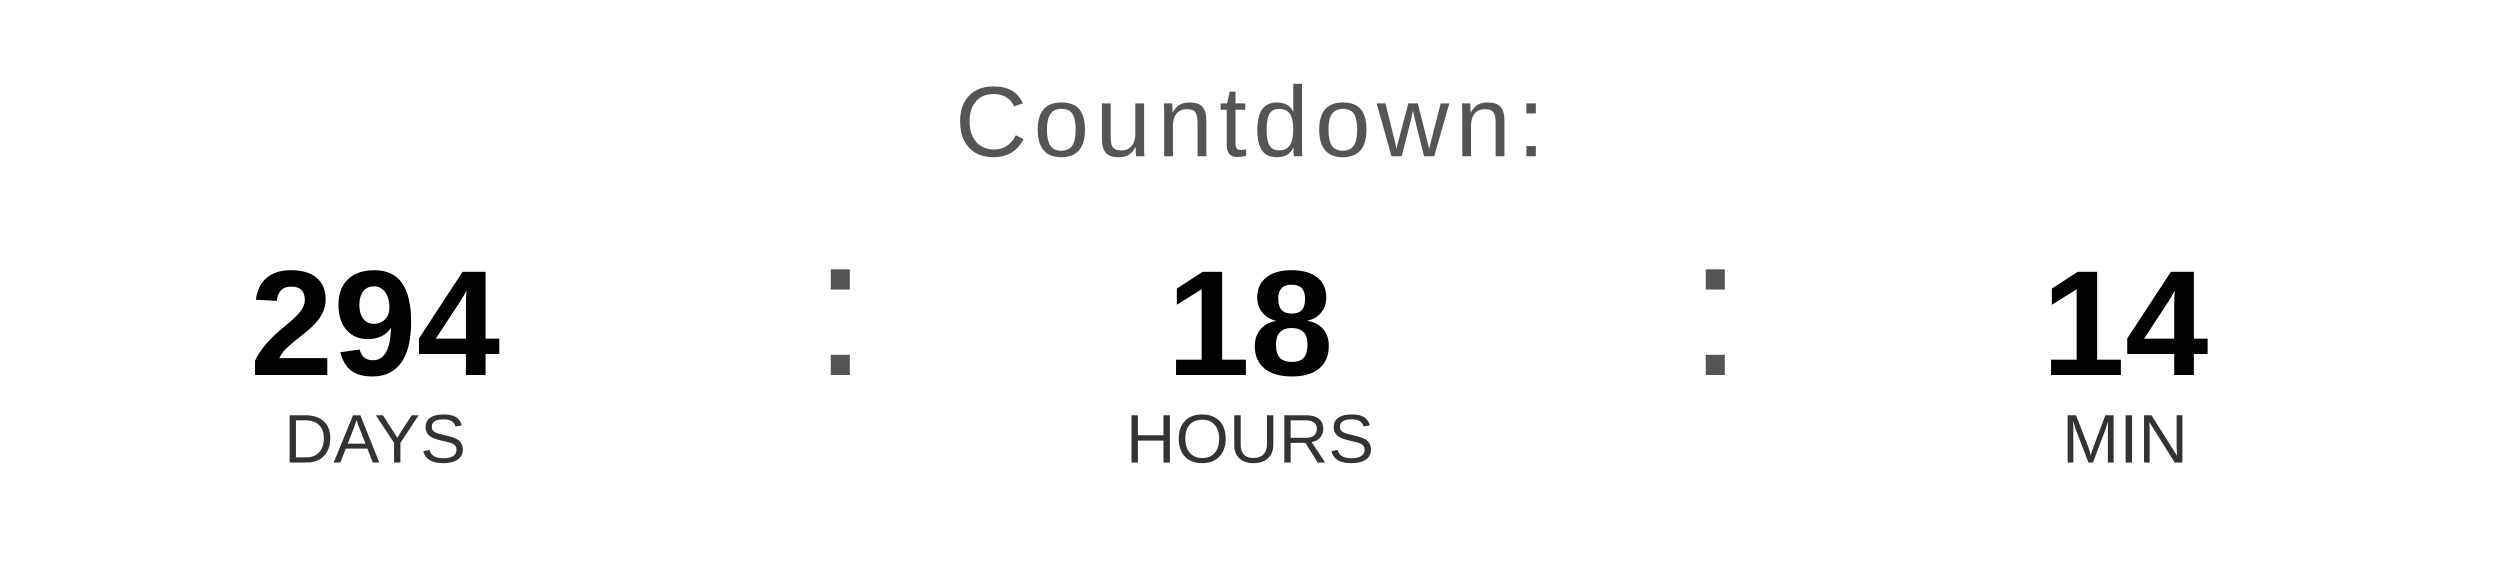
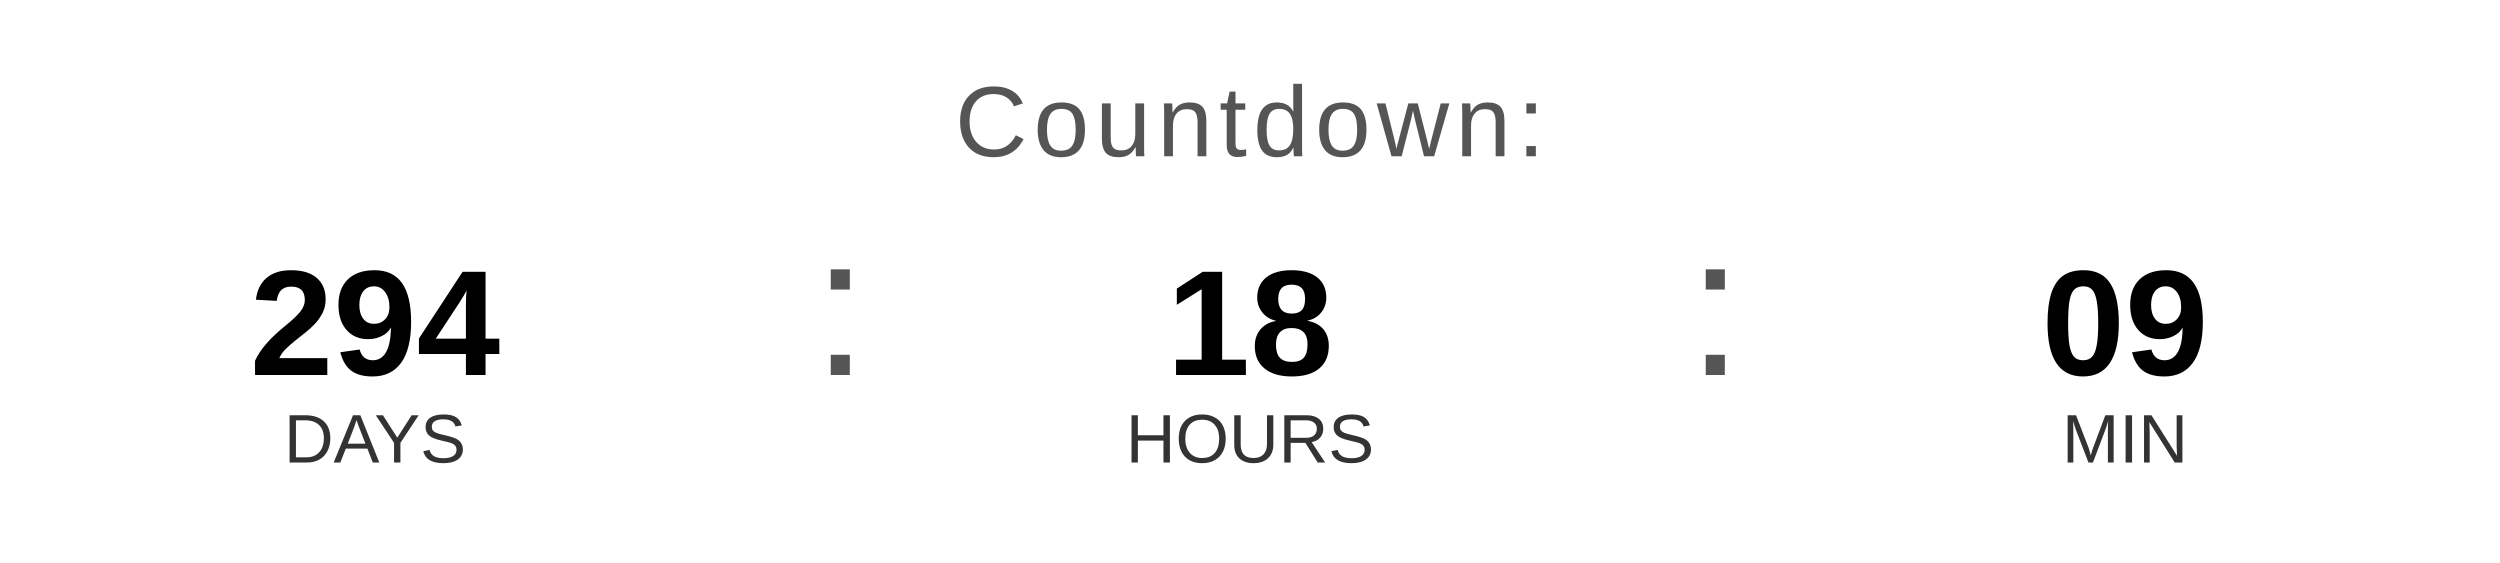
<svg xmlns="http://www.w3.org/2000/svg" width="400" height="90" viewBox="0 0 400 90">
  <text x="200" y="25" font-family="Arial, Helvetica, sans-serif" font-size="16" fill="#555555" text-anchor="middle" letter-spacing="1">
    Countdown:
  </text>
  <text x="60" y="60" font-family="Arial, Helvetica, sans-serif" font-size="24" font-weight="bold" fill="#000000" text-anchor="middle">294</text>
  <text x="60" y="74" font-family="Arial, Helvetica, sans-serif" font-size="11" fill="#333333" text-anchor="middle">DAYS</text>
  <text x="130" y="60" font-family="Arial, sans-serif" font-size="32" fill="#555555">:</text>
  <text x="200" y="60" font-family="Arial, Helvetica, sans-serif" font-size="24" font-weight="bold" fill="#000000" text-anchor="middle">18</text>
  <text x="200" y="74" font-family="Arial, Helvetica, sans-serif" font-size="11" fill="#333333" text-anchor="middle">HOURS</text>
  <text x="270" y="60" font-family="Arial, sans-serif" font-size="32" fill="#555555">:</text>
-   <text x="340" y="60" font-family="Arial, Helvetica, sans-serif" font-size="24" font-weight="bold" fill="#000000" text-anchor="middle">14</text>
+   <text x="340" y="60" font-family="Arial, Helvetica, sans-serif" font-size="24" font-weight="bold" fill="#000000" text-anchor="middle">09</text>
  <text x="340" y="74" font-family="Arial, Helvetica, sans-serif" font-size="11" fill="#333333" text-anchor="middle">MIN</text>
</svg>
